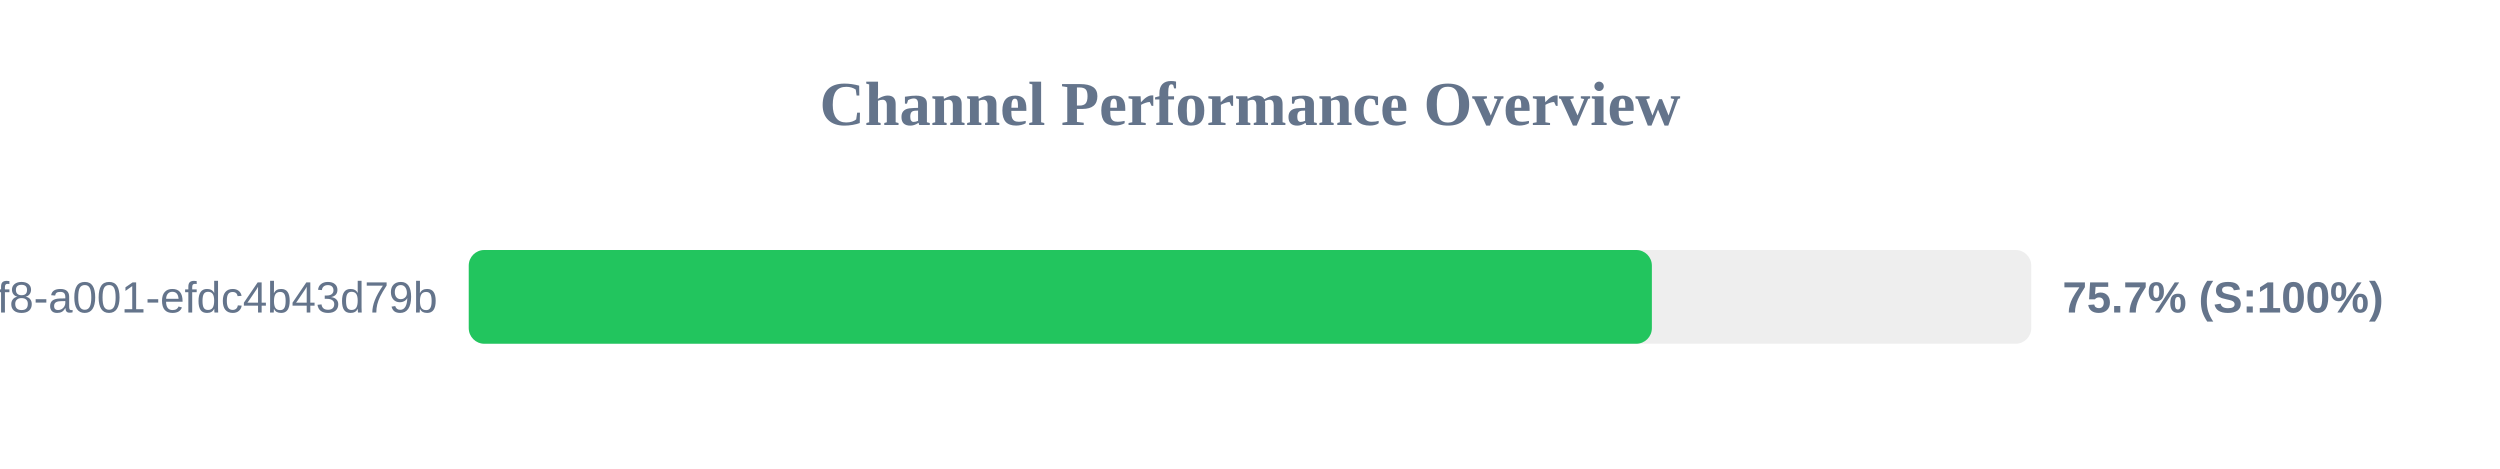
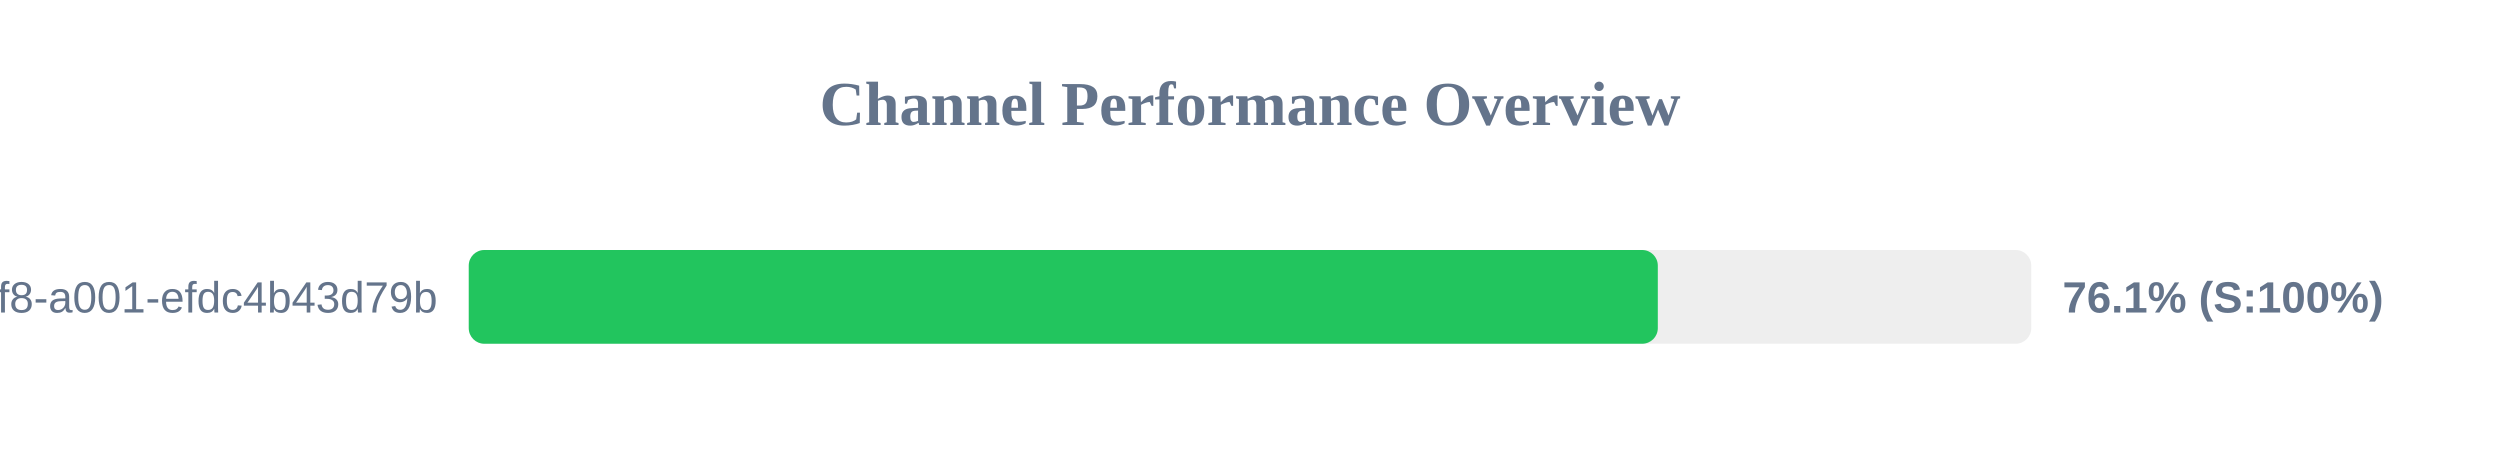
<svg xmlns="http://www.w3.org/2000/svg" width="800" height="150" version="1.1">
  <style>
        .row { font: 14px Arial; fill: #64748b; }
        .score { font: bold 14px Arial; fill: #64748b; }
    </style>
  <text x="400" y="40" text-anchor="middle" font-size="20px" font-weight="bold" fill="#64748b">Channel Performance Overview</text>
  <rect x="150" y="80" width="500" height="30" fill="#eee" rx="5" />
-   <rect x="150" y="80" width="378.6" height="30" fill="#22c55e" rx="5" />
+   <rect x="150" y="80" width="380.5" height="30" fill="#22c55e" rx="5" />
  <text x="140" y="100" text-anchor="end" class="row">?uuid=1fdb6b30-5371-4ff8-a001-efdc4b43d79b</text>
-   <text x="660" y="100" text-anchor="start" class="score">75.7% (S:100%)</text>
+   <text x="660" y="100" text-anchor="start" class="score">76.1% (S:100%)</text>
</svg>
